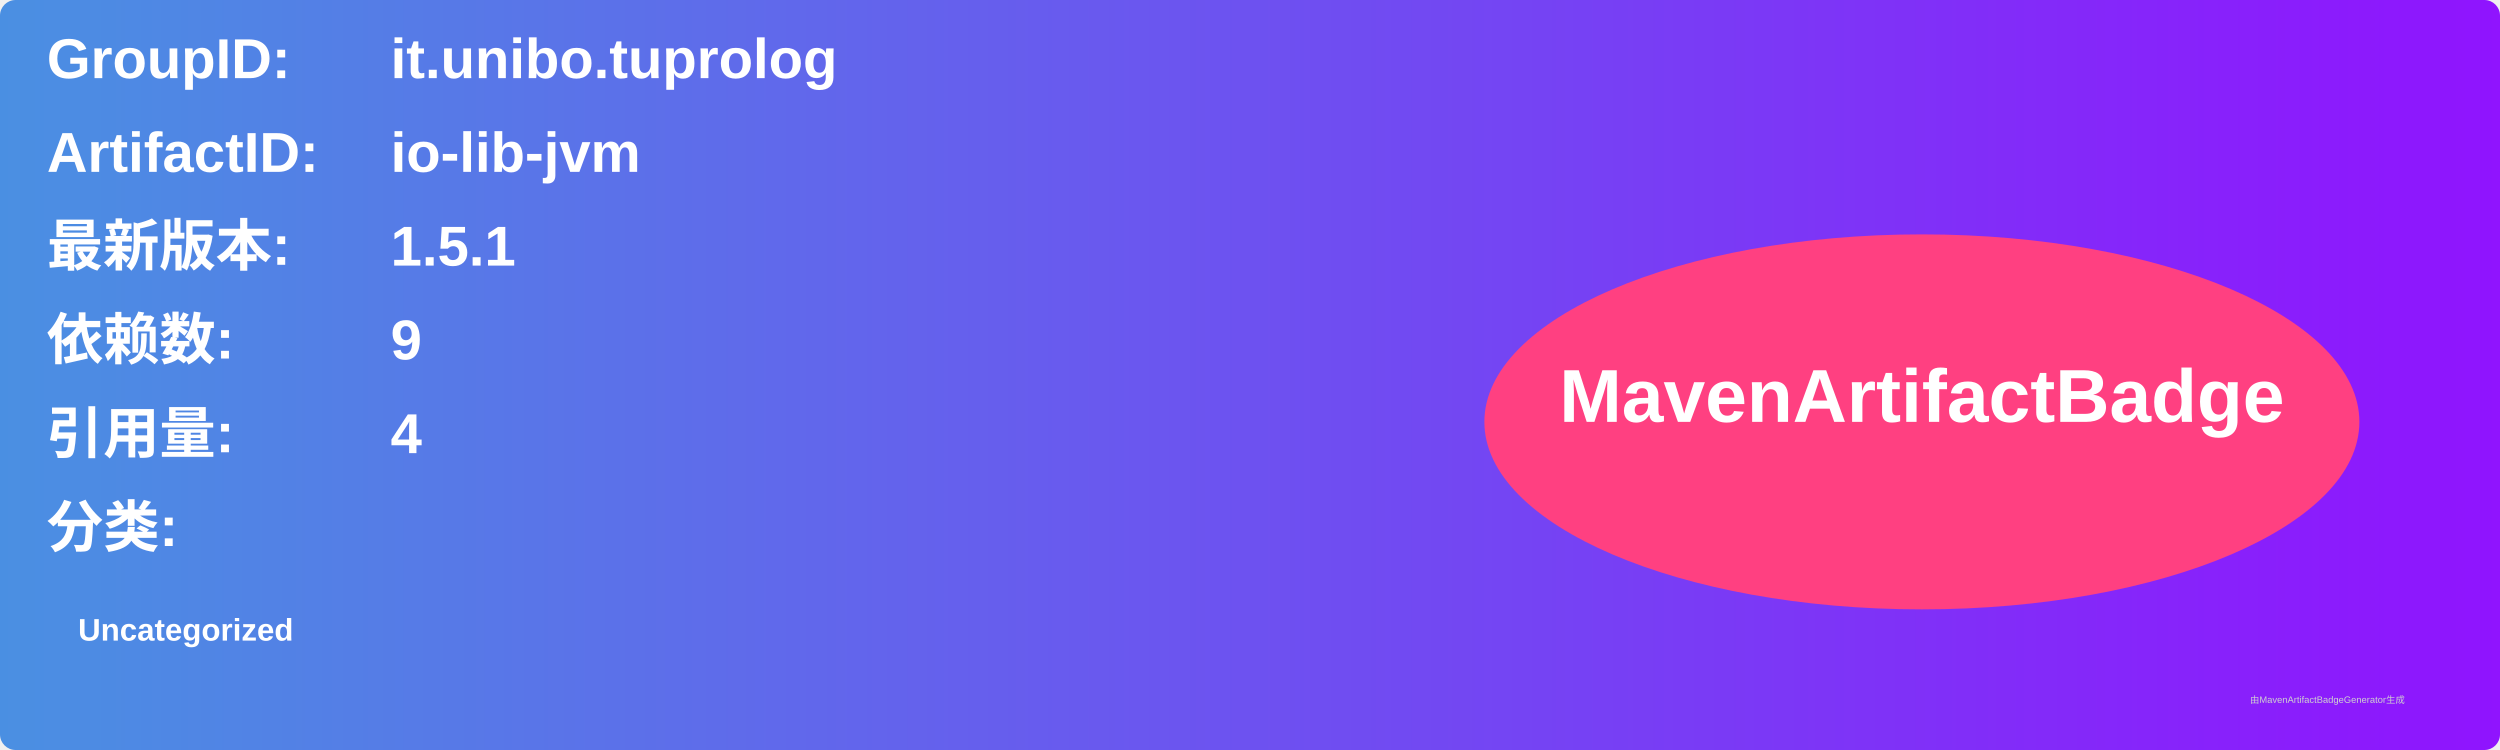
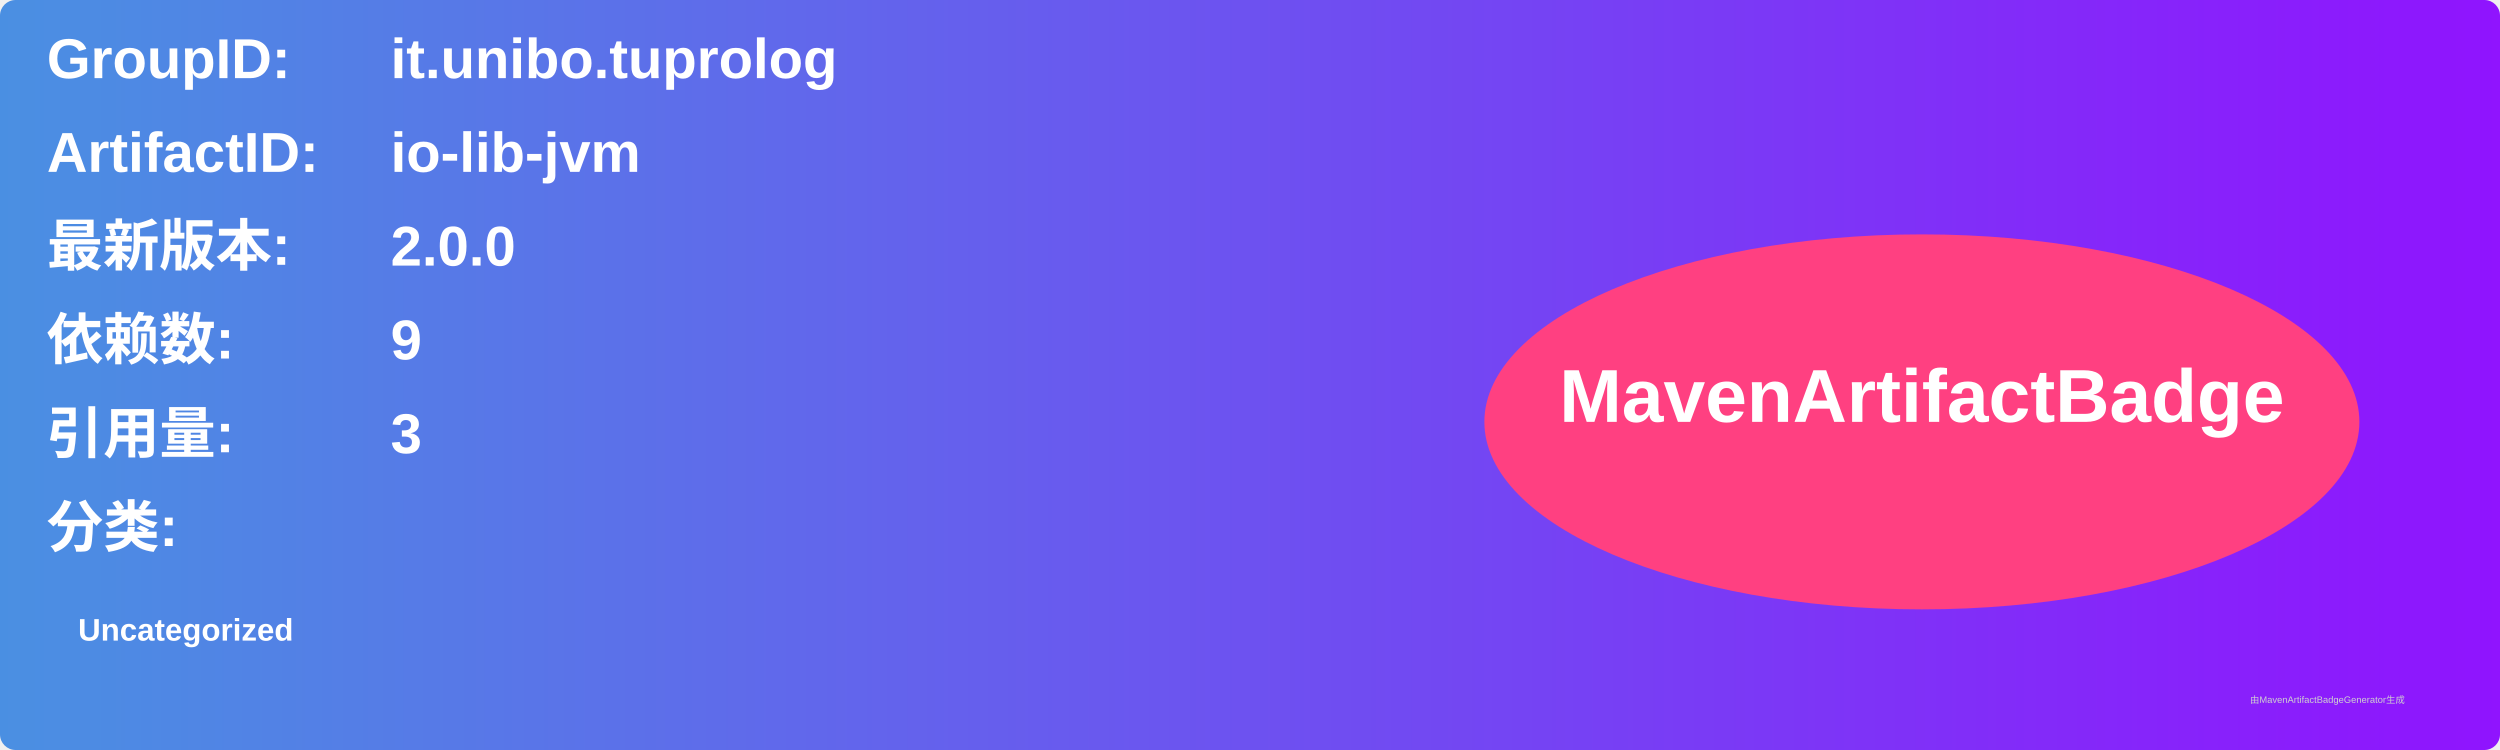
<svg xmlns="http://www.w3.org/2000/svg" width="800" height="240" viewBox="0 0 800 240">
  <linearGradient id="grad" x1="0%" y1="0%" x2="100%" y2="0%">
    <stop offset="0%" stop-color="#4a90e2" />
    <stop offset="100%" stop-color="#9013fe" />
  </linearGradient>
  <rect width="100%" height="100%" rx="5" ry="5" fill="url(#grad)" />
  <g transform="translate(15, 15)">
    <text x="0" y="10" font-family="Arial" font-size="18" fill="white" font-weight="bold" width="260">GroupID:</text>
    <text x="110" y="10" font-family="Arial" font-size="18" fill="white" font-weight="bold" width="460">it.unibo.tuprolog</text>
    <text x="0" y="40" font-family="Arial" font-size="18" fill="white" font-weight="bold" width="260">ArtifactID:</text>
    <text x="110" y="40" font-family="Arial" font-size="18" fill="white" font-weight="bold" width="460">io-lib-jvm</text>
    <text x="0" y="70" font-family="Arial" font-size="18" fill="white" font-weight="bold">最新版本:</text>
    <text x="110" y="70" font-family="Arial" font-size="18" fill="white" font-weight="bold">
-       <tspan font-weight="bold">1.5.1</tspan>
+       <tspan font-weight="bold">2.0.0</tspan>
    </text>
    <text x="0" y="100" font-family="Arial" font-size="18" fill="white" font-weight="bold">依赖数: </text>
    <text x="110" y="100" font-family="Arial" font-size="18" fill="white">
      <tspan font-weight="bold">9</tspan>
    </text>
    <text x="0" y="130" font-family="Arial" font-size="18" fill="white" font-weight="bold">引用量: </text>
    <text x="110" y="130" font-family="Arial" font-size="18" fill="white">
-       <tspan font-weight="bold">4</tspan>
+       <tspan font-weight="bold">3</tspan>
    </text>
    <text x="0" y="160" font-family="Arial" font-size="18" fill="white" font-weight="bold">分类:</text>
    <text x="10" y="190" font-family="Arial" font-size="10" fill="white">
      <tspan font-weight="bold">Uncategorized</tspan>
    </text>
    <ellipse cx="600" cy="120" rx="140" ry="60" fill="#ff4081" />
    <text x="600" y="120" text-anchor="middle" font-family="Arial" font-size="24" fill="white" font-weight="bold">MavenArtifactBadge</text>
  </g>
  <text x="720" y="225" font-family="Arial" font-size="3" fill="#d0d0d0">由MavenArtifactBadgeGenerator生成</text>
</svg>
